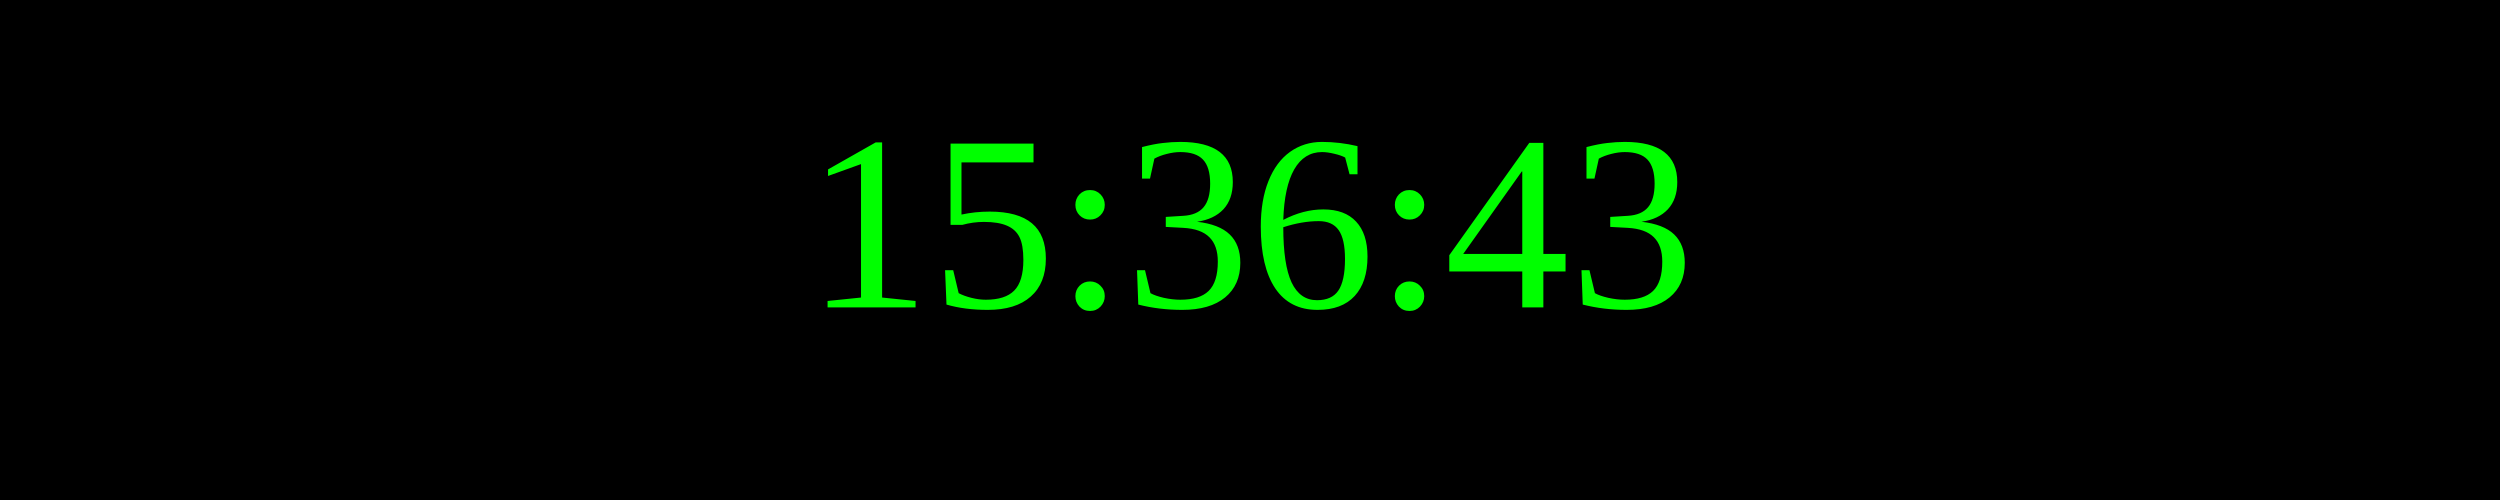
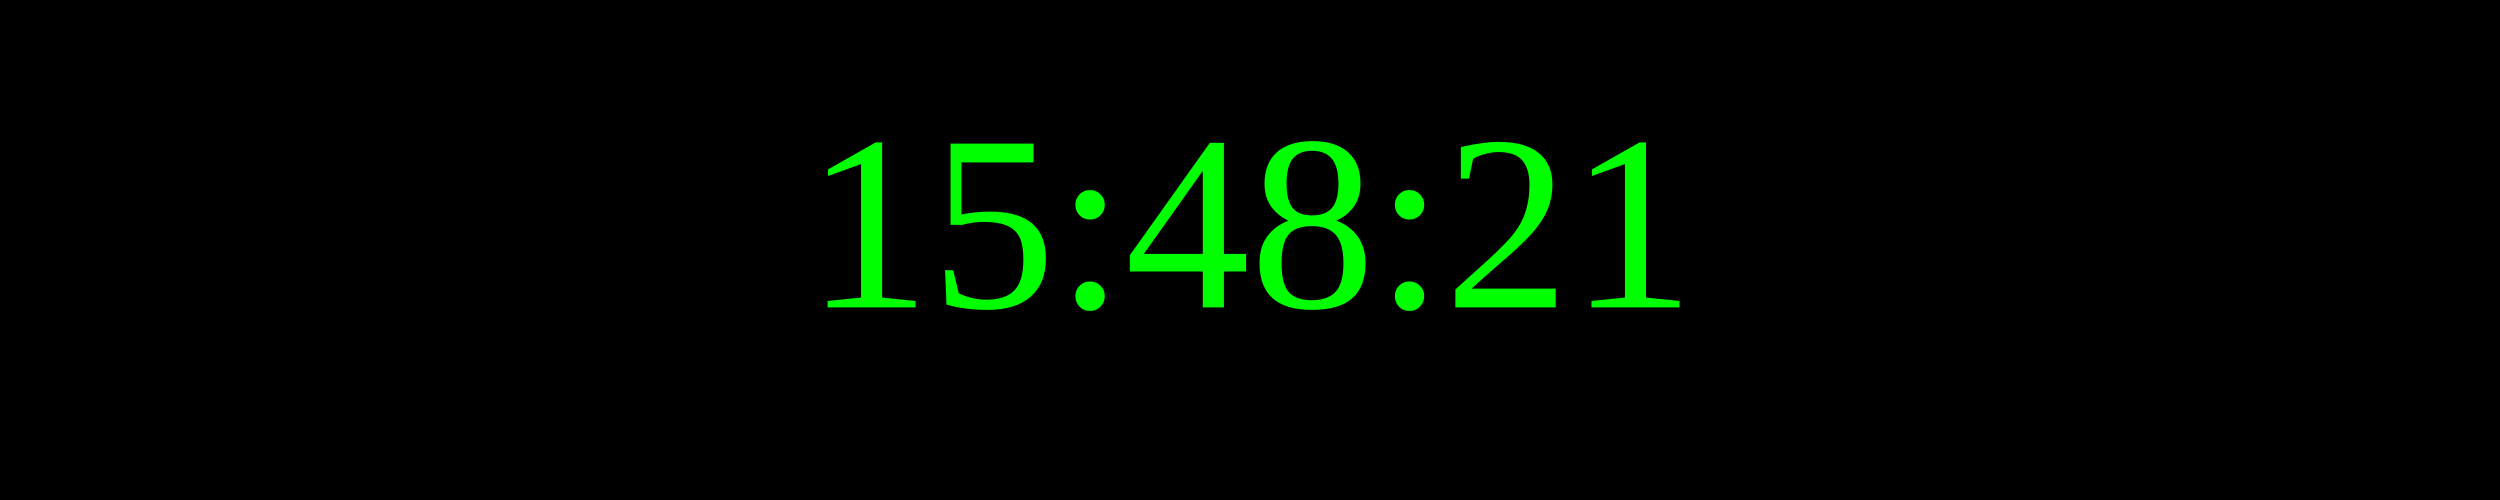
<svg xmlns="http://www.w3.org/2000/svg" width="250" height="50">
  <rect width="100%" height="100%" fill="black" />
  <text x="50%" y="50%" font-size="25" fill="lime" text-anchor="middle" dominant-baseline="middle">
- 15:36:43
+ 15:48:21
</text>
</svg>
